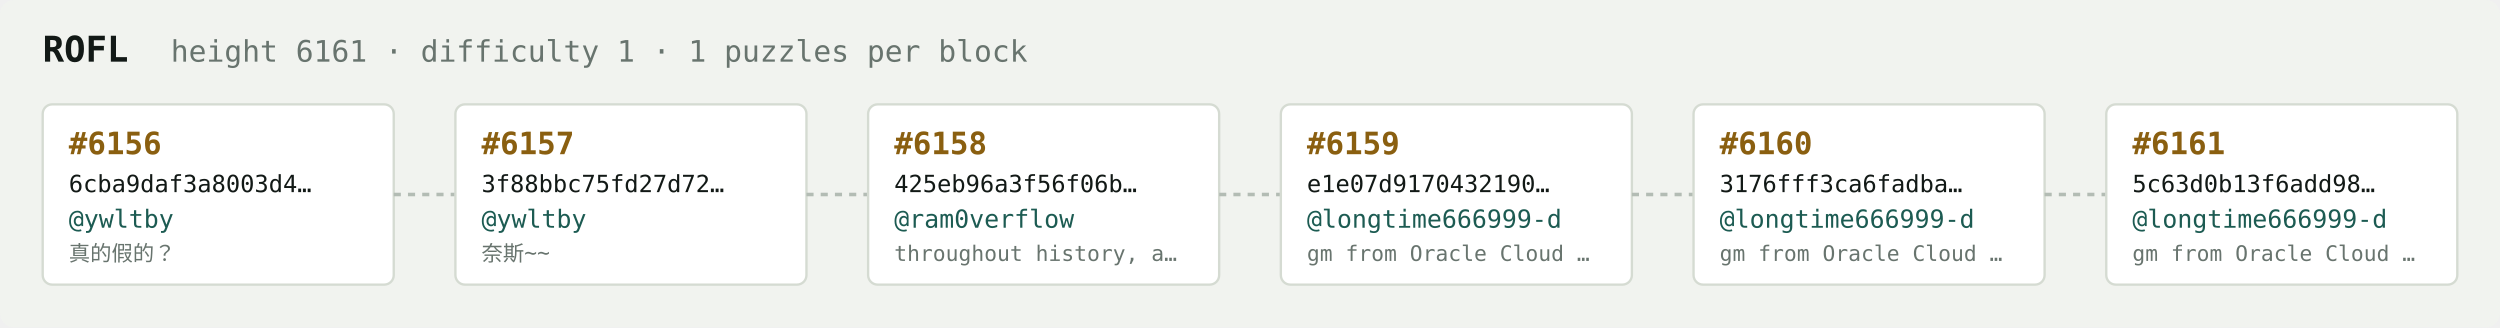
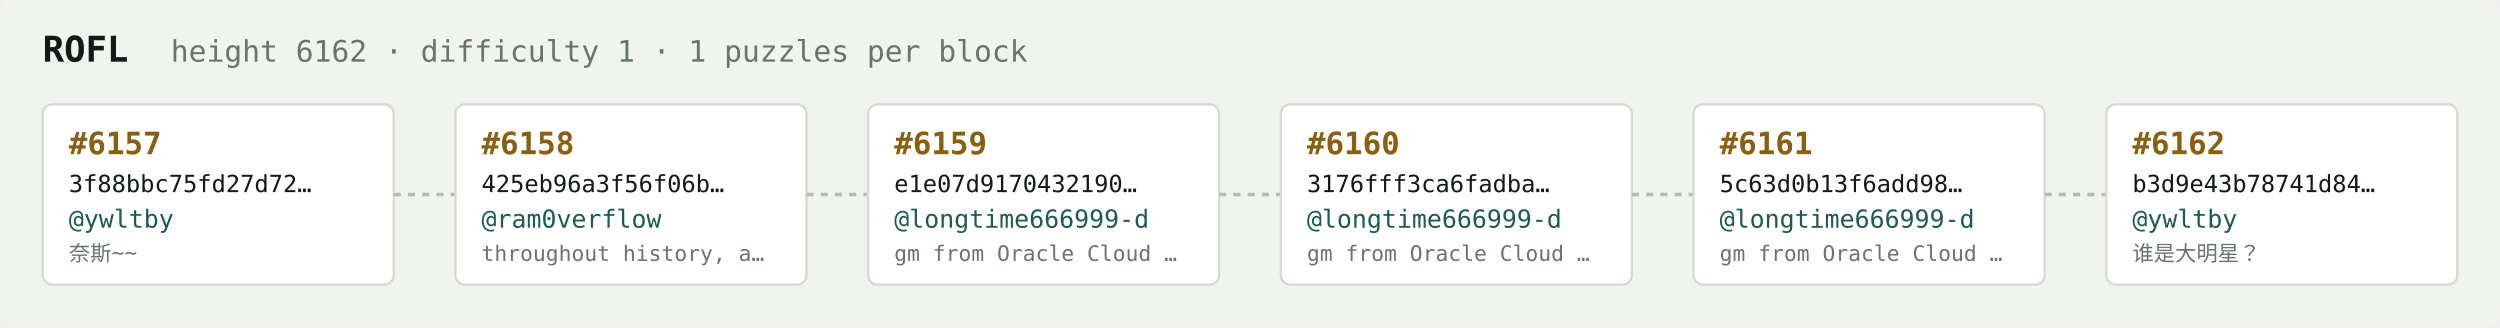
<svg xmlns="http://www.w3.org/2000/svg" width="1054" height="138" viewBox="0 0 1054 138" font-family="ui-monospace,SFMono-Regular,Menlo,monospace">
  <rect fill="#f1f3ef" width="1054" height="138" rx="6" />
  <text x="18" y="26" fill="#121916" font-size="15" font-weight="700">ROFL</text>
-   <text x="72" y="26" fill="#68746e" font-size="12.5">height 6161 · difficulty 1 · 1 puzzles per block</text>
+   <text x="72" y="26" fill="#68746e" font-size="12.5">height 6162 · difficulty 1 · 1 puzzles per block</text>
  <rect x="18" y="44" width="148" height="76" rx="4" fill="#ffffff" stroke="#d5dbd2" stroke-width="1" />
-   <text x="29" y="65" fill="#8a5f10" font-size="13" font-weight="700">#6156</text>
-   <text x="29" y="81" fill="#121916" font-size="10">6cba9daf3a8003d4…</text>
+   <text x="29" y="65" fill="#8a5f10" font-size="13" font-weight="700">#6157</text>
+   <text x="29" y="81" fill="#121916" font-size="10">3f88bbc75fd27d72…</text>
  <text x="29" y="96" fill="#1c5b52" font-size="10.5">@ywltby</text>
-   <text x="29" y="110" fill="#68746e" font-size="9">真的假的？</text>
+   <text x="29" y="110" fill="#68746e" font-size="9">奈斯~~</text>
  <line x1="166" y1="82.0" x2="192" y2="82.0" stroke="#b3bcb4" stroke-width="1.5" stroke-dasharray="3 3" />
  <rect x="192" y="44" width="148" height="76" rx="4" fill="#ffffff" stroke="#d5dbd2" stroke-width="1" />
-   <text x="203" y="65" fill="#8a5f10" font-size="13" font-weight="700">#6157</text>
-   <text x="203" y="81" fill="#121916" font-size="10">3f88bbc75fd27d72…</text>
-   <text x="203" y="96" fill="#1c5b52" font-size="10.5">@ywltby</text>
-   <text x="203" y="110" fill="#68746e" font-size="9">奈斯~~</text>
+   <text x="203" y="65" fill="#8a5f10" font-size="13" font-weight="700">#6158</text>
+   <text x="203" y="81" fill="#121916" font-size="10">425eb96a3f56f06b…</text>
+   <text x="203" y="96" fill="#1c5b52" font-size="10.5">@ram0verflow</text>
+   <text x="203" y="110" fill="#68746e" font-size="9">throughout history, a…</text>
  <line x1="340" y1="82.0" x2="366" y2="82.0" stroke="#b3bcb4" stroke-width="1.5" stroke-dasharray="3 3" />
  <rect x="366" y="44" width="148" height="76" rx="4" fill="#ffffff" stroke="#d5dbd2" stroke-width="1" />
-   <text x="377" y="65" fill="#8a5f10" font-size="13" font-weight="700">#6158</text>
-   <text x="377" y="81" fill="#121916" font-size="10">425eb96a3f56f06b…</text>
-   <text x="377" y="96" fill="#1c5b52" font-size="10.5">@ram0verflow</text>
-   <text x="377" y="110" fill="#68746e" font-size="9">throughout history, a…</text>
+   <text x="377" y="65" fill="#8a5f10" font-size="13" font-weight="700">#6159</text>
+   <text x="377" y="81" fill="#121916" font-size="10">e1e07d9170432190…</text>
+   <text x="377" y="96" fill="#1c5b52" font-size="10.5">@longtime666999-d</text>
+   <text x="377" y="110" fill="#68746e" font-size="9">gm from Oracle Cloud …</text>
  <line x1="514" y1="82.0" x2="540" y2="82.0" stroke="#b3bcb4" stroke-width="1.5" stroke-dasharray="3 3" />
  <rect x="540" y="44" width="148" height="76" rx="4" fill="#ffffff" stroke="#d5dbd2" stroke-width="1" />
-   <text x="551" y="65" fill="#8a5f10" font-size="13" font-weight="700">#6159</text>
-   <text x="551" y="81" fill="#121916" font-size="10">e1e07d9170432190…</text>
+   <text x="551" y="65" fill="#8a5f10" font-size="13" font-weight="700">#6160</text>
+   <text x="551" y="81" fill="#121916" font-size="10">3176fff3ca6fadba…</text>
  <text x="551" y="96" fill="#1c5b52" font-size="10.5">@longtime666999-d</text>
  <text x="551" y="110" fill="#68746e" font-size="9">gm from Oracle Cloud …</text>
  <line x1="688" y1="82.0" x2="714" y2="82.0" stroke="#b3bcb4" stroke-width="1.5" stroke-dasharray="3 3" />
  <rect x="714" y="44" width="148" height="76" rx="4" fill="#ffffff" stroke="#d5dbd2" stroke-width="1" />
-   <text x="725" y="65" fill="#8a5f10" font-size="13" font-weight="700">#6160</text>
-   <text x="725" y="81" fill="#121916" font-size="10">3176fff3ca6fadba…</text>
+   <text x="725" y="65" fill="#8a5f10" font-size="13" font-weight="700">#6161</text>
+   <text x="725" y="81" fill="#121916" font-size="10">5c63d0b13f6add98…</text>
  <text x="725" y="96" fill="#1c5b52" font-size="10.5">@longtime666999-d</text>
  <text x="725" y="110" fill="#68746e" font-size="9">gm from Oracle Cloud …</text>
  <line x1="862" y1="82.0" x2="888" y2="82.0" stroke="#b3bcb4" stroke-width="1.5" stroke-dasharray="3 3" />
  <rect x="888" y="44" width="148" height="76" rx="4" fill="#ffffff" stroke="#d5dbd2" stroke-width="1" />
-   <text x="899" y="65" fill="#8a5f10" font-size="13" font-weight="700">#6161</text>
-   <text x="899" y="81" fill="#121916" font-size="10">5c63d0b13f6add98…</text>
-   <text x="899" y="96" fill="#1c5b52" font-size="10.5">@longtime666999-d</text>
-   <text x="899" y="110" fill="#68746e" font-size="9">gm from Oracle Cloud …</text>
+   <text x="899" y="65" fill="#8a5f10" font-size="13" font-weight="700">#6162</text>
+   <text x="899" y="81" fill="#121916" font-size="10">b3d9e43b78741d84…</text>
+   <text x="899" y="96" fill="#1c5b52" font-size="10.5">@ywltby</text>
+   <text x="899" y="110" fill="#68746e" font-size="9">谁是大明星？</text>
</svg>
